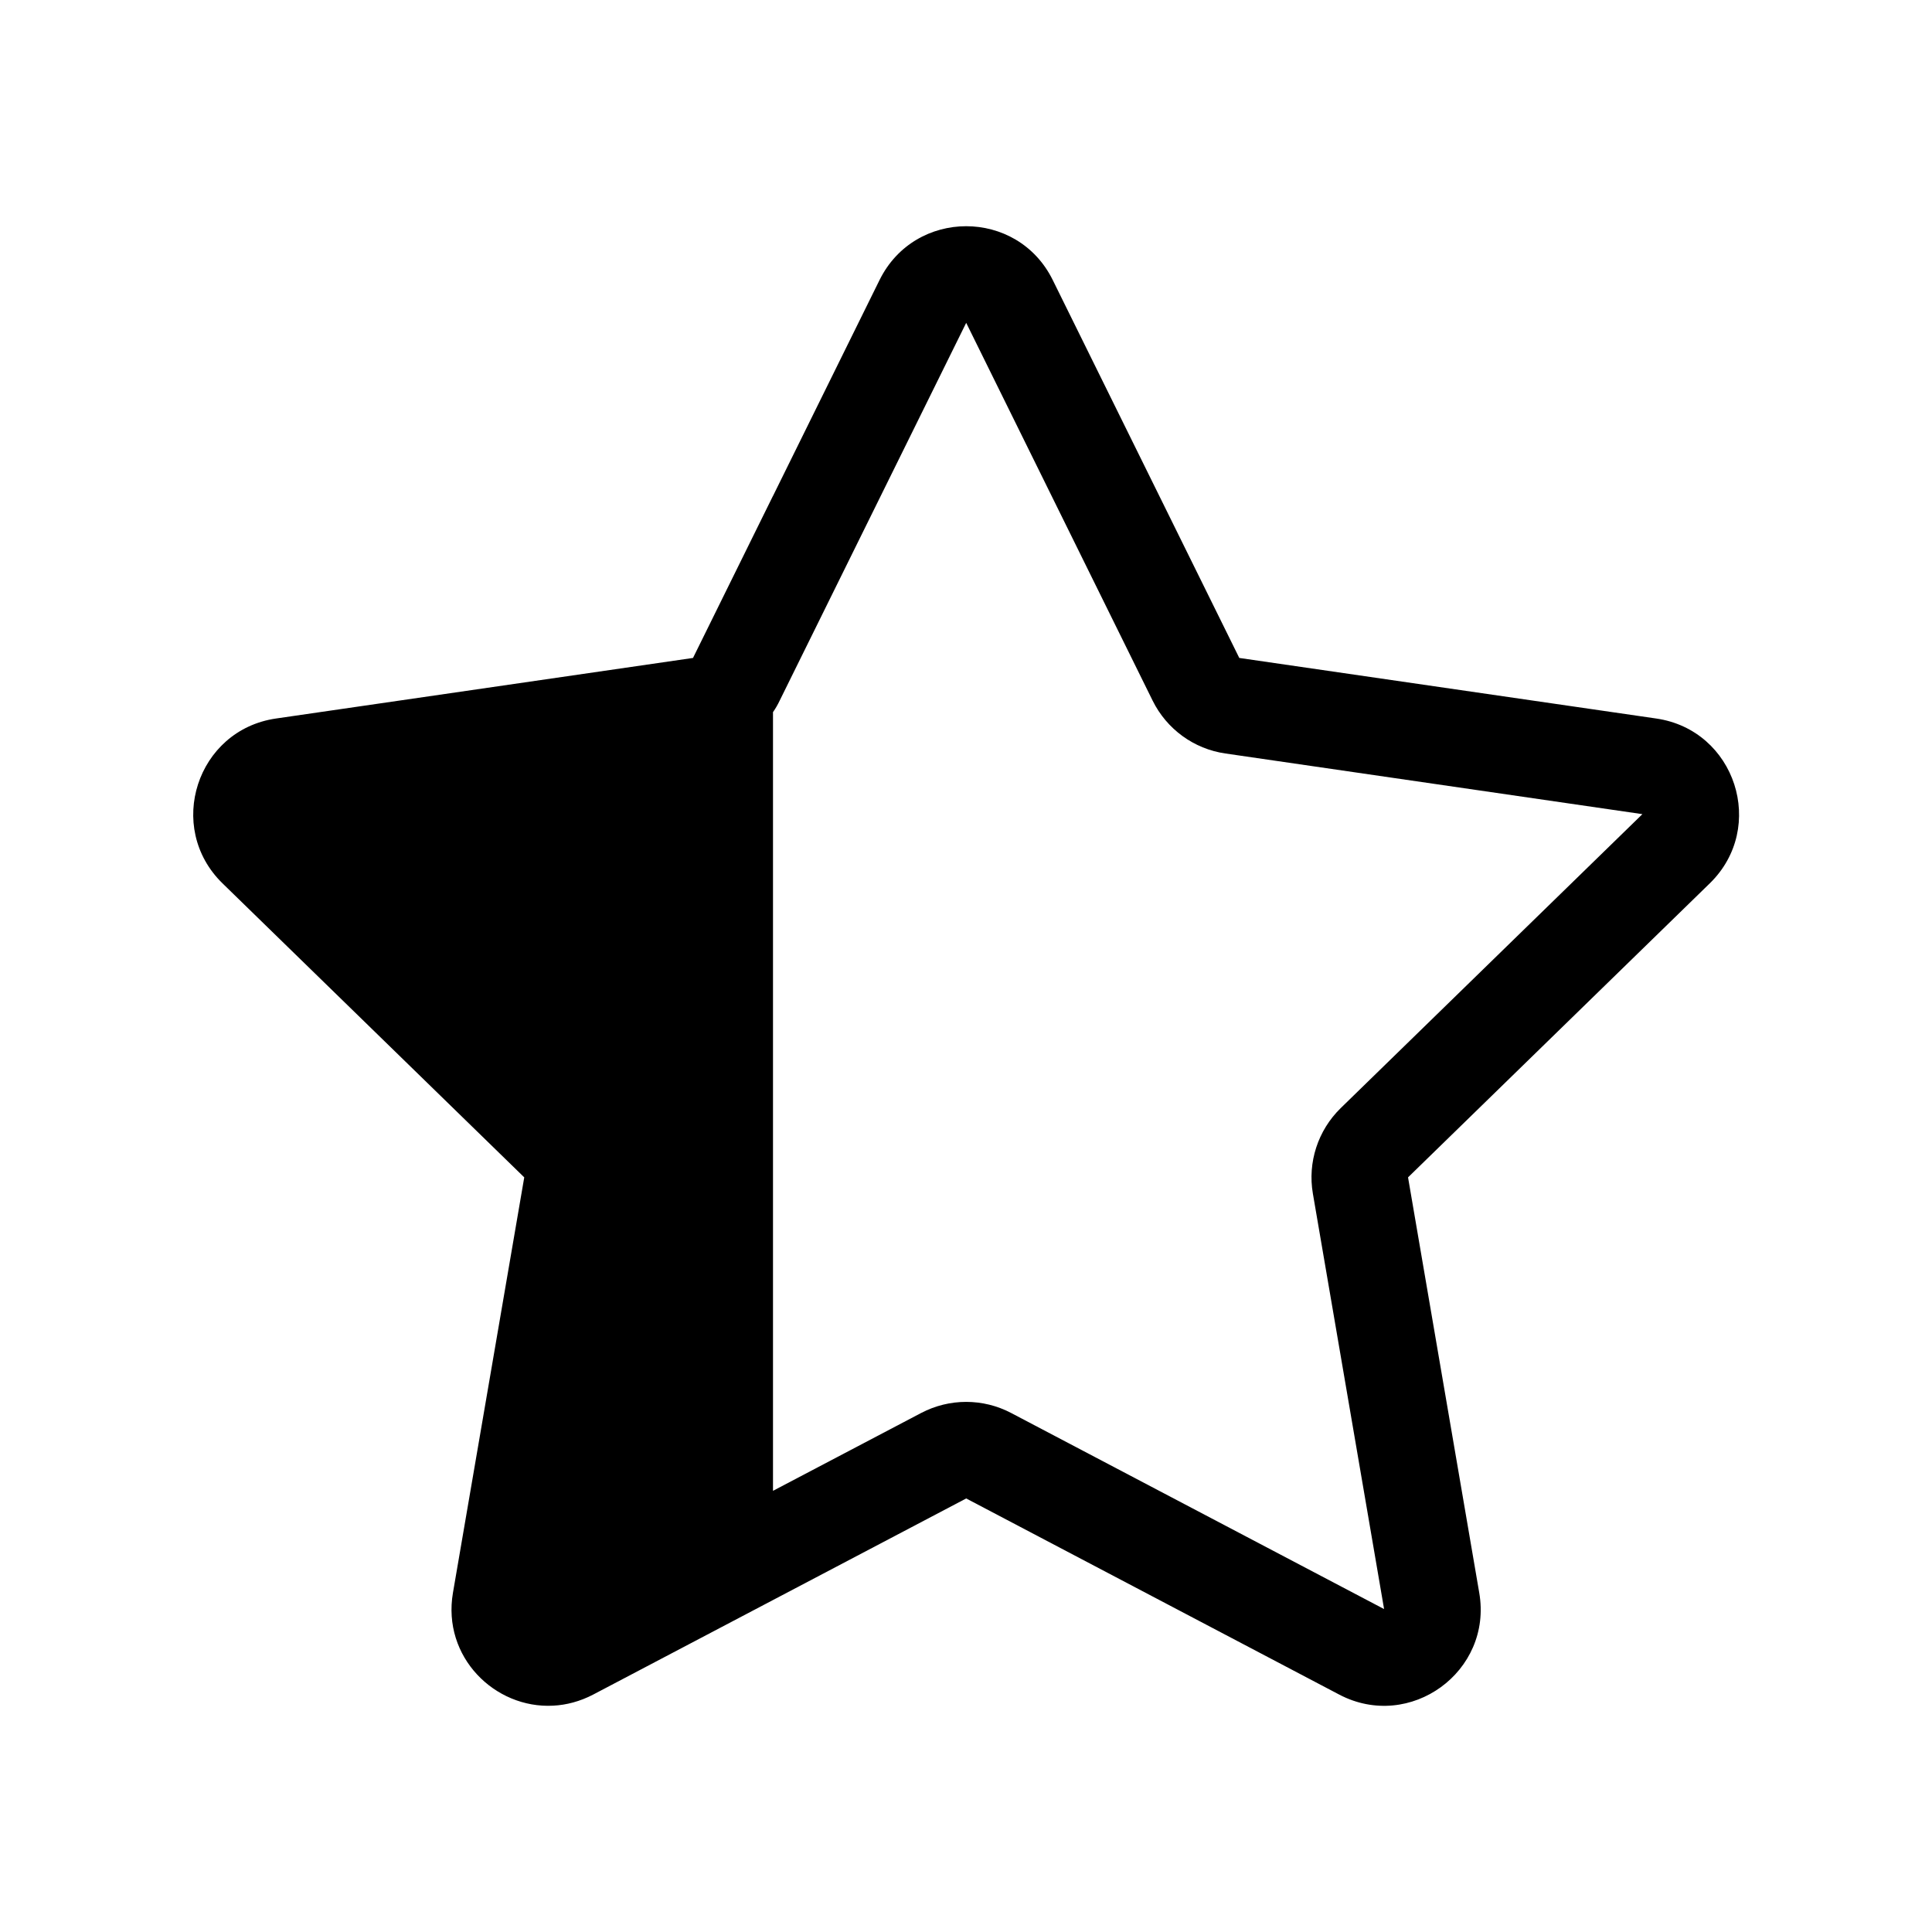
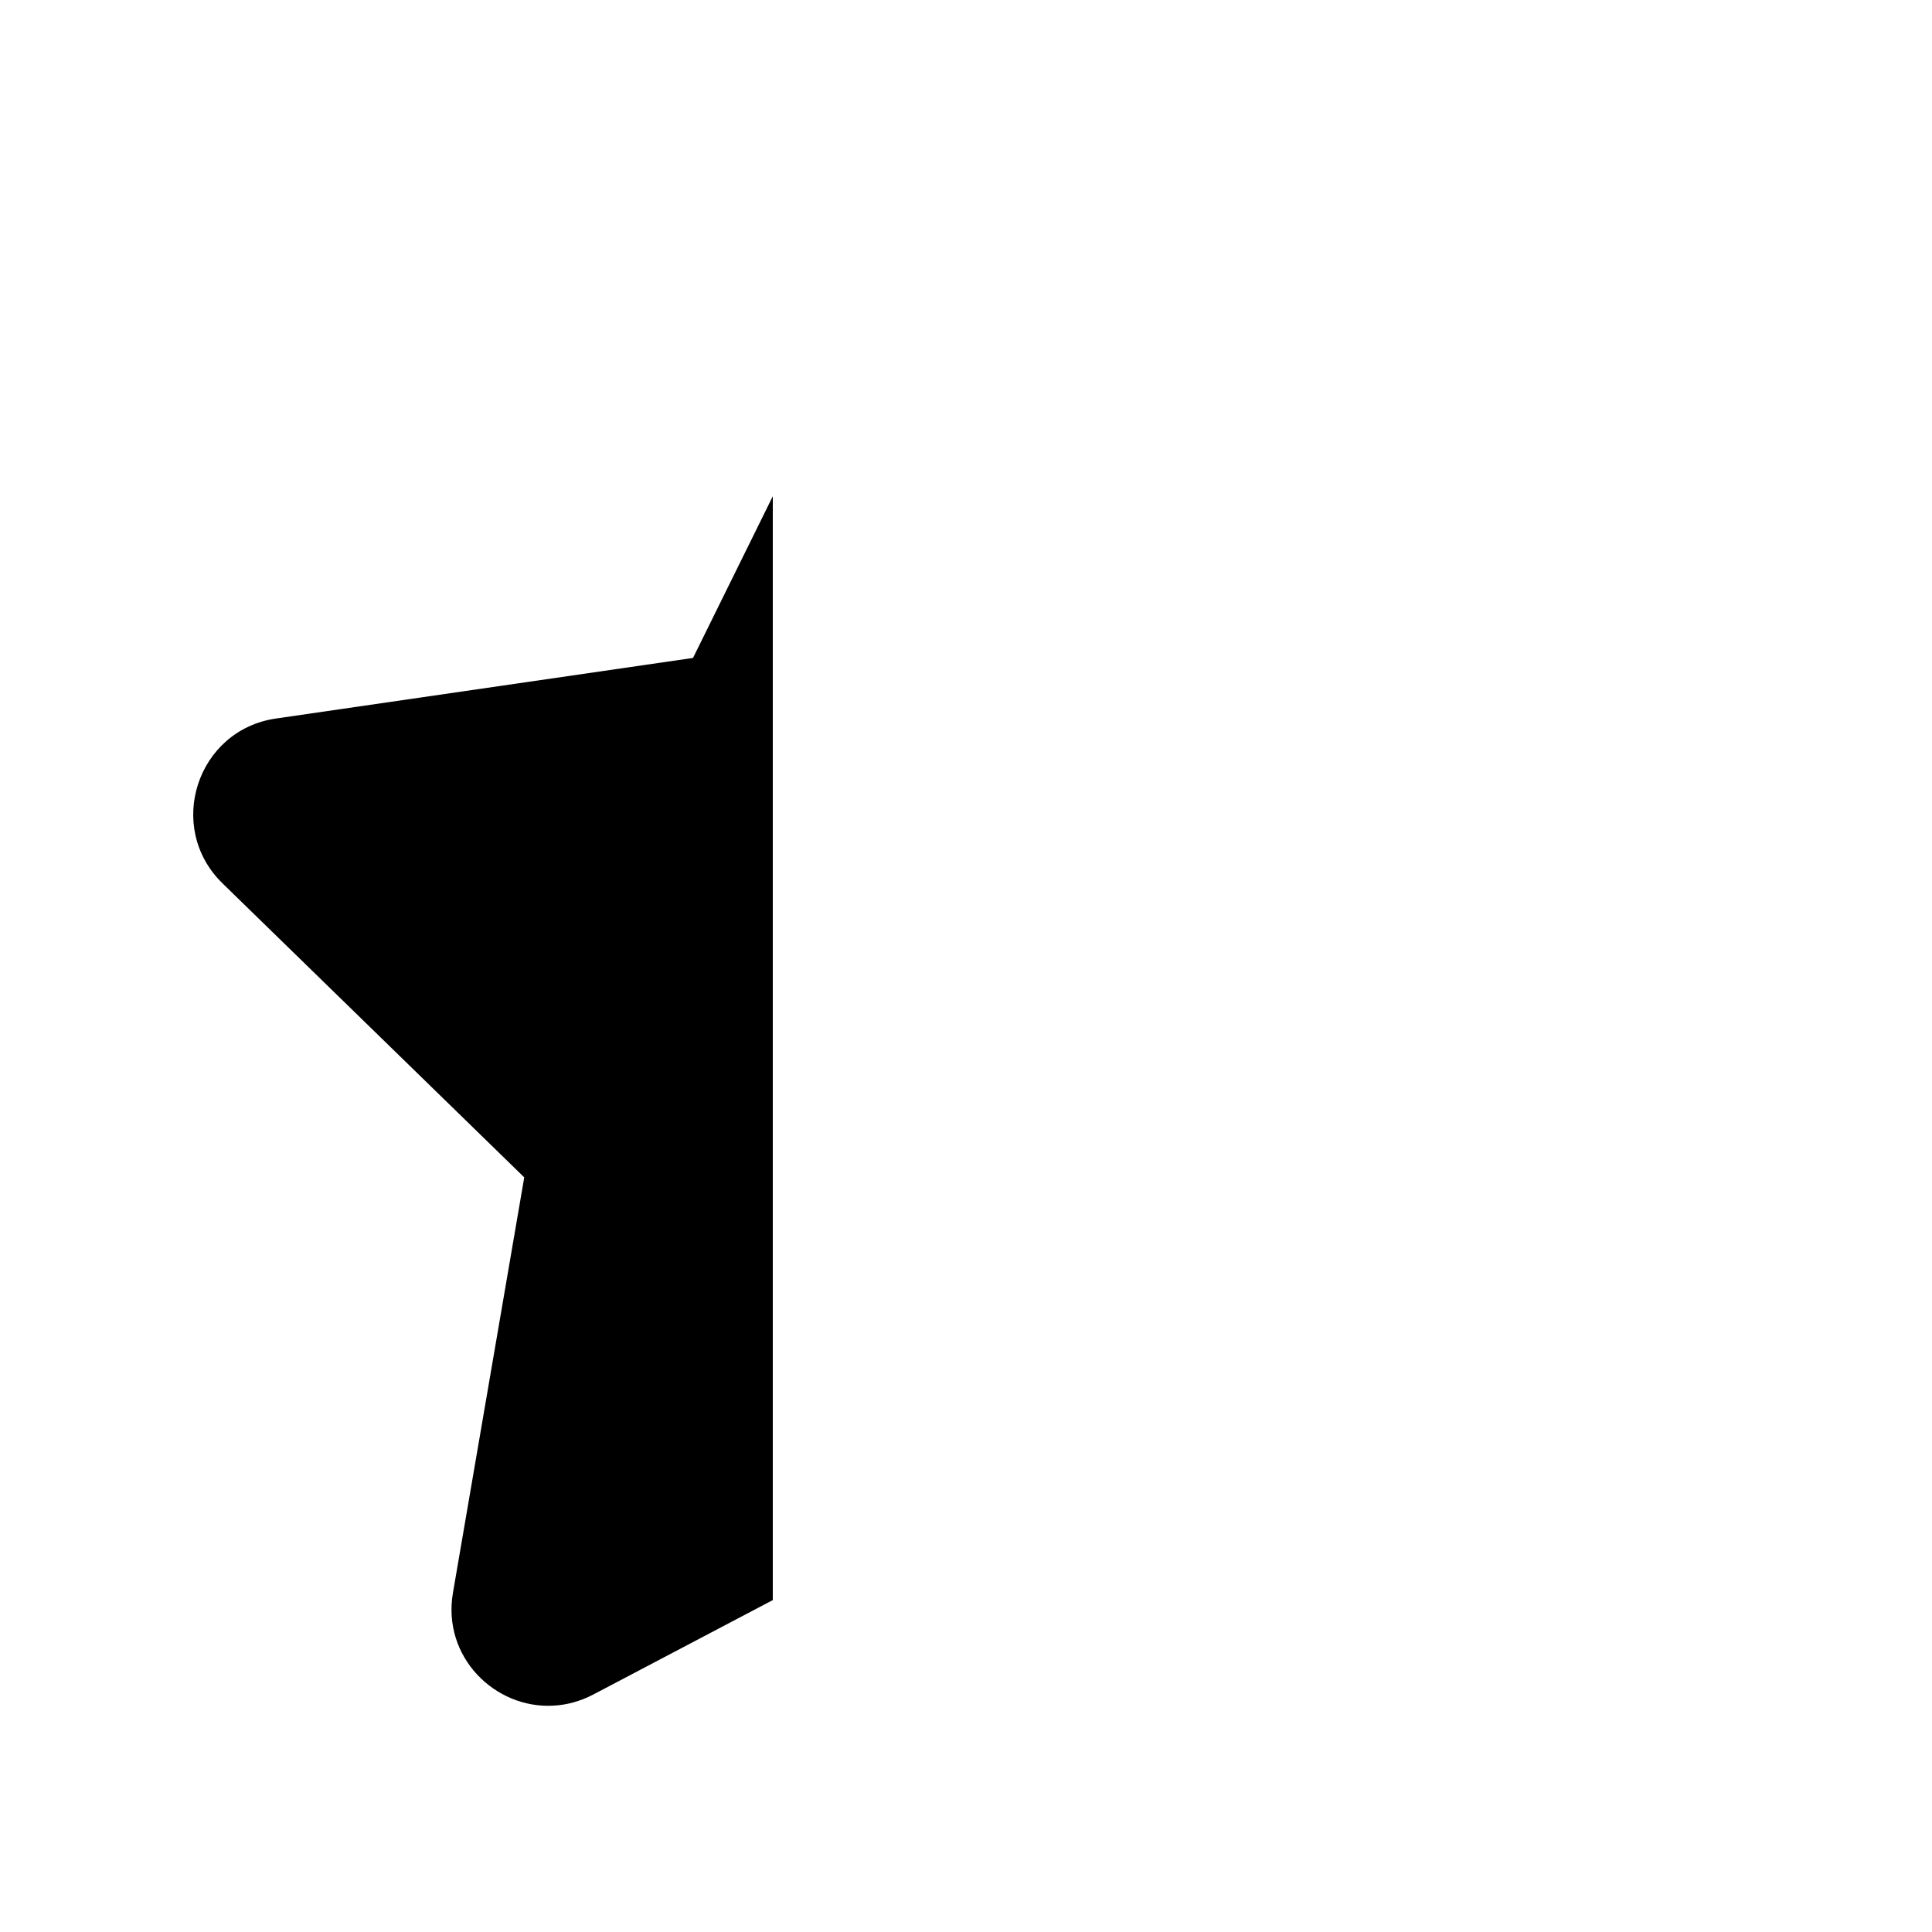
<svg xmlns="http://www.w3.org/2000/svg" viewBox="0 0 20 20" fill="none">
-   <path d="M10.898 2.899C10.532 2.156 9.472 2.156 9.105 2.899L8.002 5.134V5.133L7.174 6.811L2.857 7.438C2.037 7.557 1.71 8.565 2.303 9.144L5.427 12.188L4.689 16.488C4.575 17.153 5.123 17.69 5.727 17.657C5.864 17.65 6.005 17.613 6.141 17.542L10.002 15.512L13.863 17.542C14.596 17.927 15.454 17.304 15.313 16.488L14.576 12.188L17.7 9.144C18.293 8.565 17.966 7.557 17.145 7.438L12.829 6.811L10.898 2.899ZM8.002 15.433V7.372C8.028 7.335 8.051 7.295 8.071 7.253L10.002 3.342L11.932 7.253C12.078 7.548 12.359 7.753 12.685 7.8L17.002 8.428L13.878 11.472C13.643 11.702 13.535 12.033 13.591 12.357L14.328 16.657L10.467 14.627C10.176 14.474 9.828 14.474 9.536 14.627L8.002 15.433Z" fill="currentColor" />
+   <path d="M8 5.137L7.174 6.811L2.857 7.438C2.037 7.557 1.71 8.565 2.303 9.144L5.427 12.188L4.689 16.488C4.575 17.153 5.123 17.69 5.727 17.657C5.864 17.65 6.005 17.613 6.141 17.542L8 16.564V5.137Z" fill="currentColor" />
</svg>
